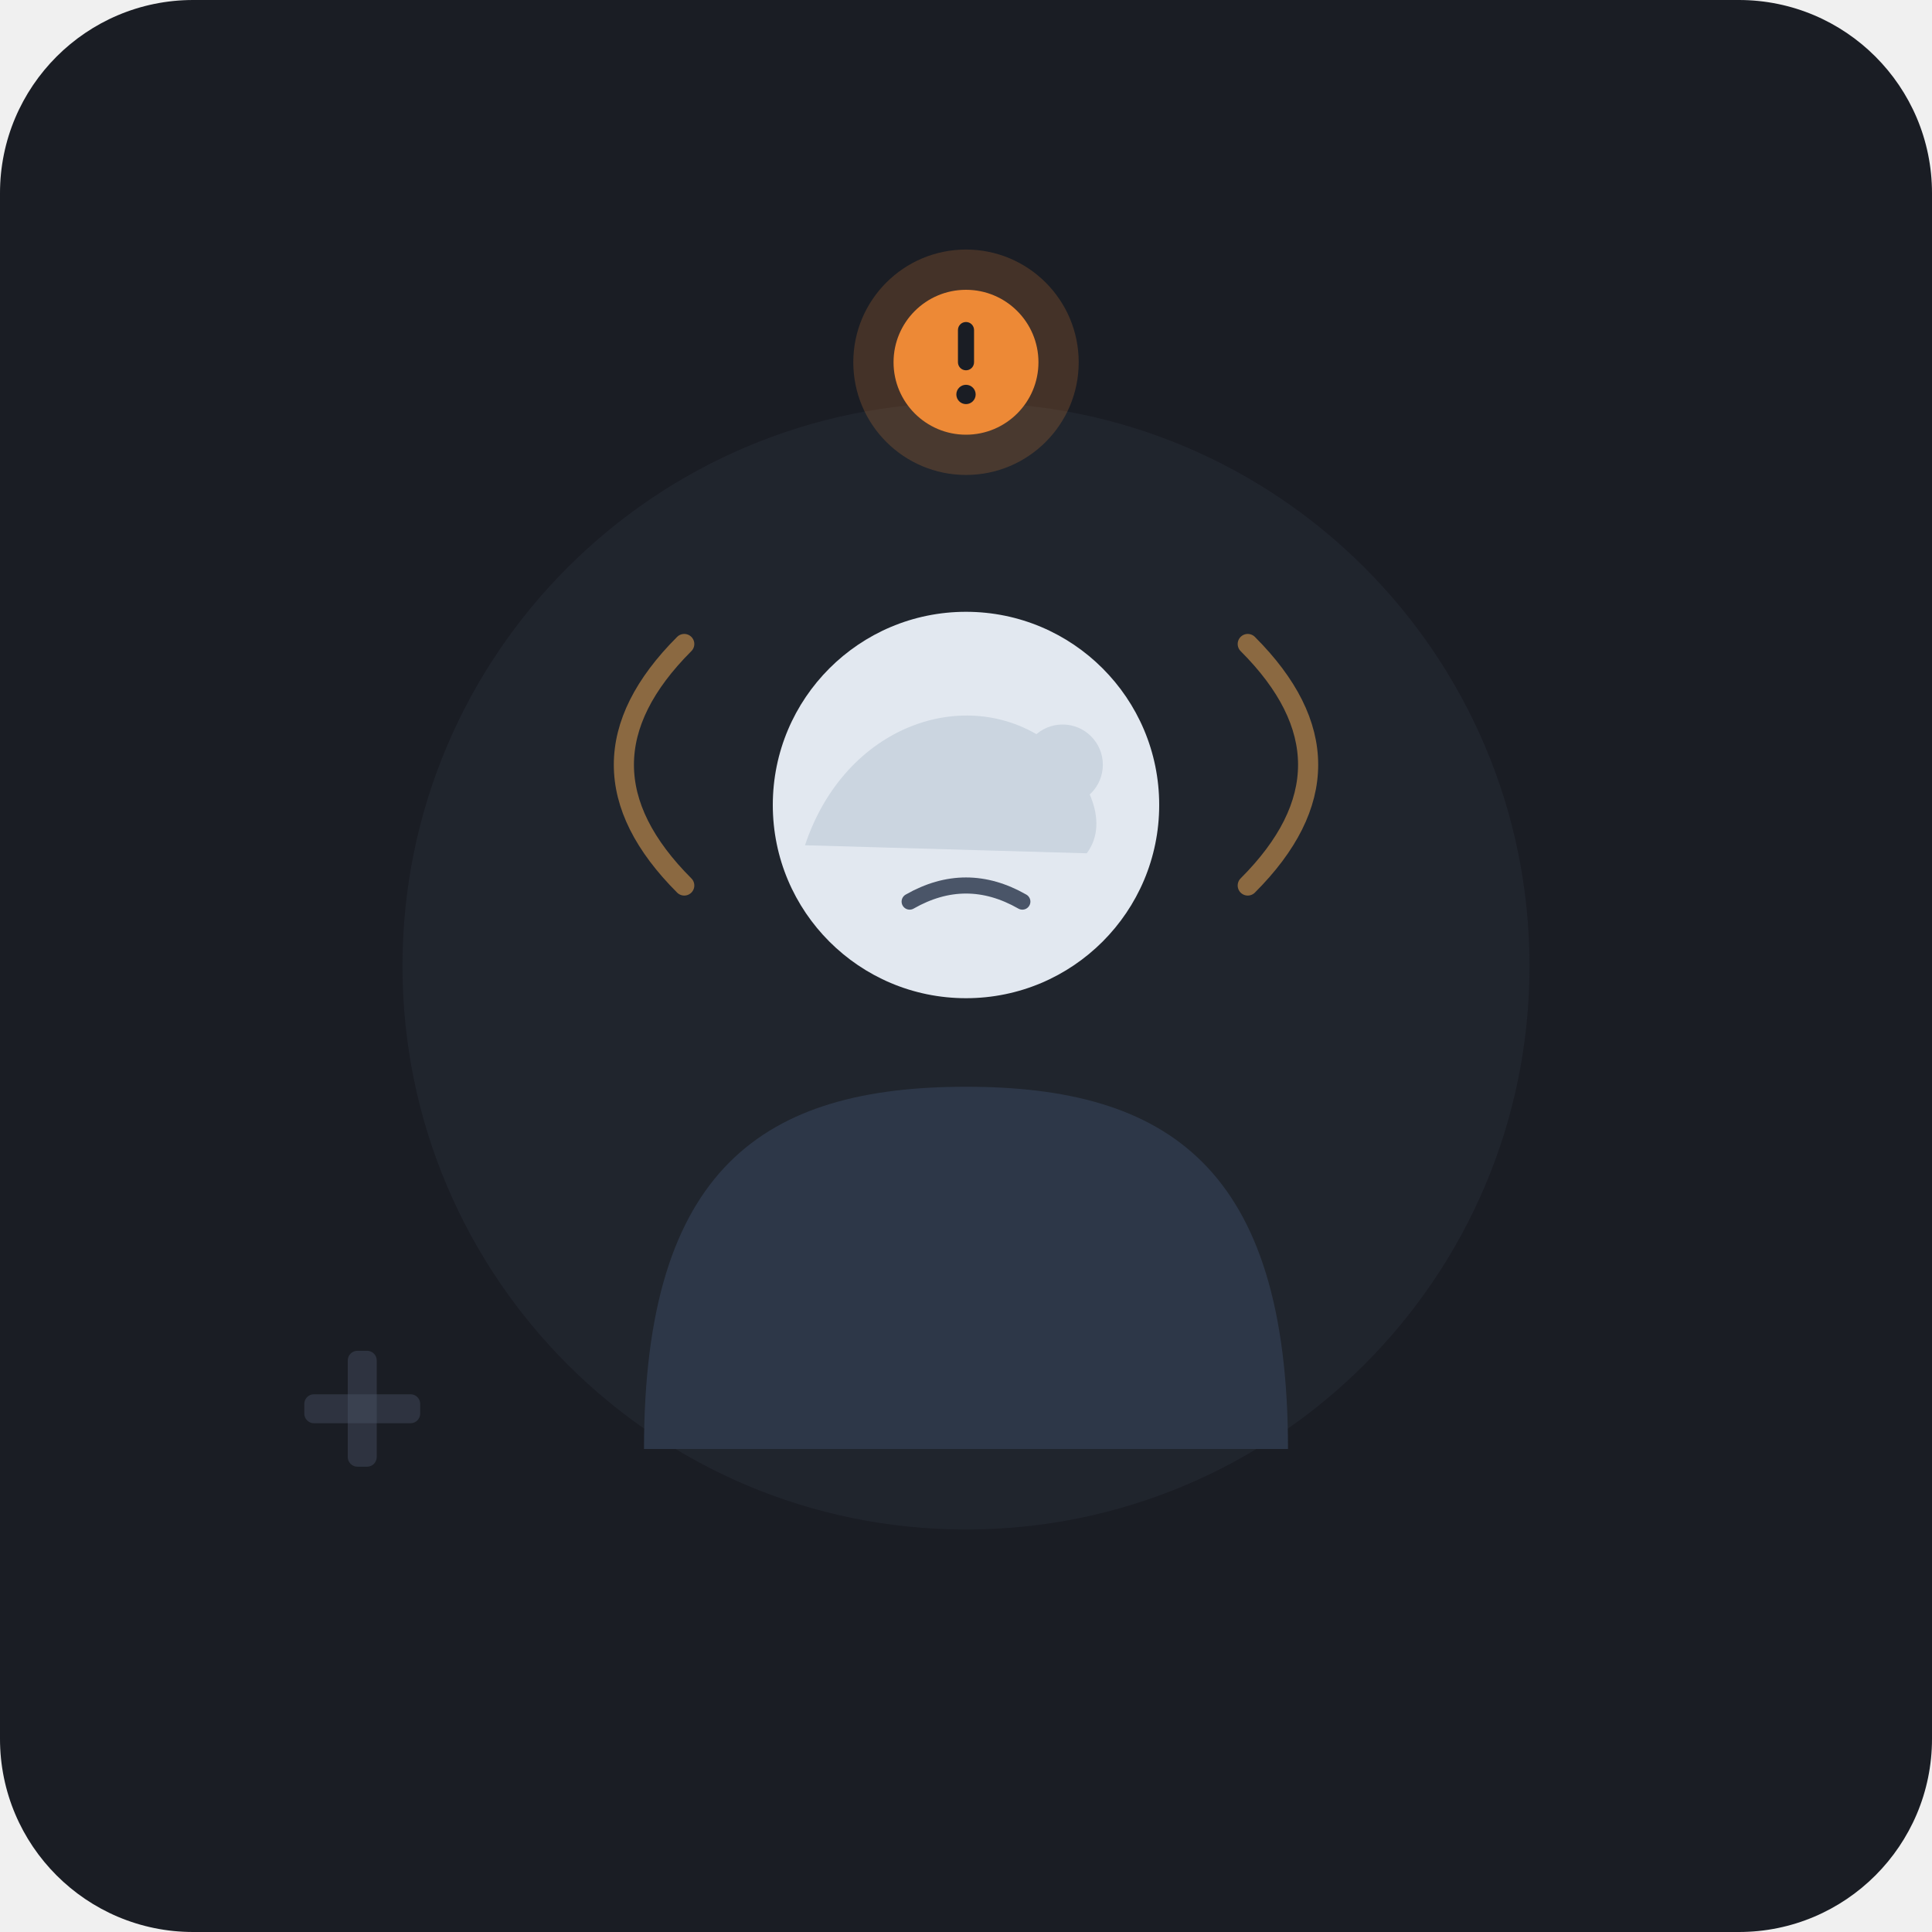
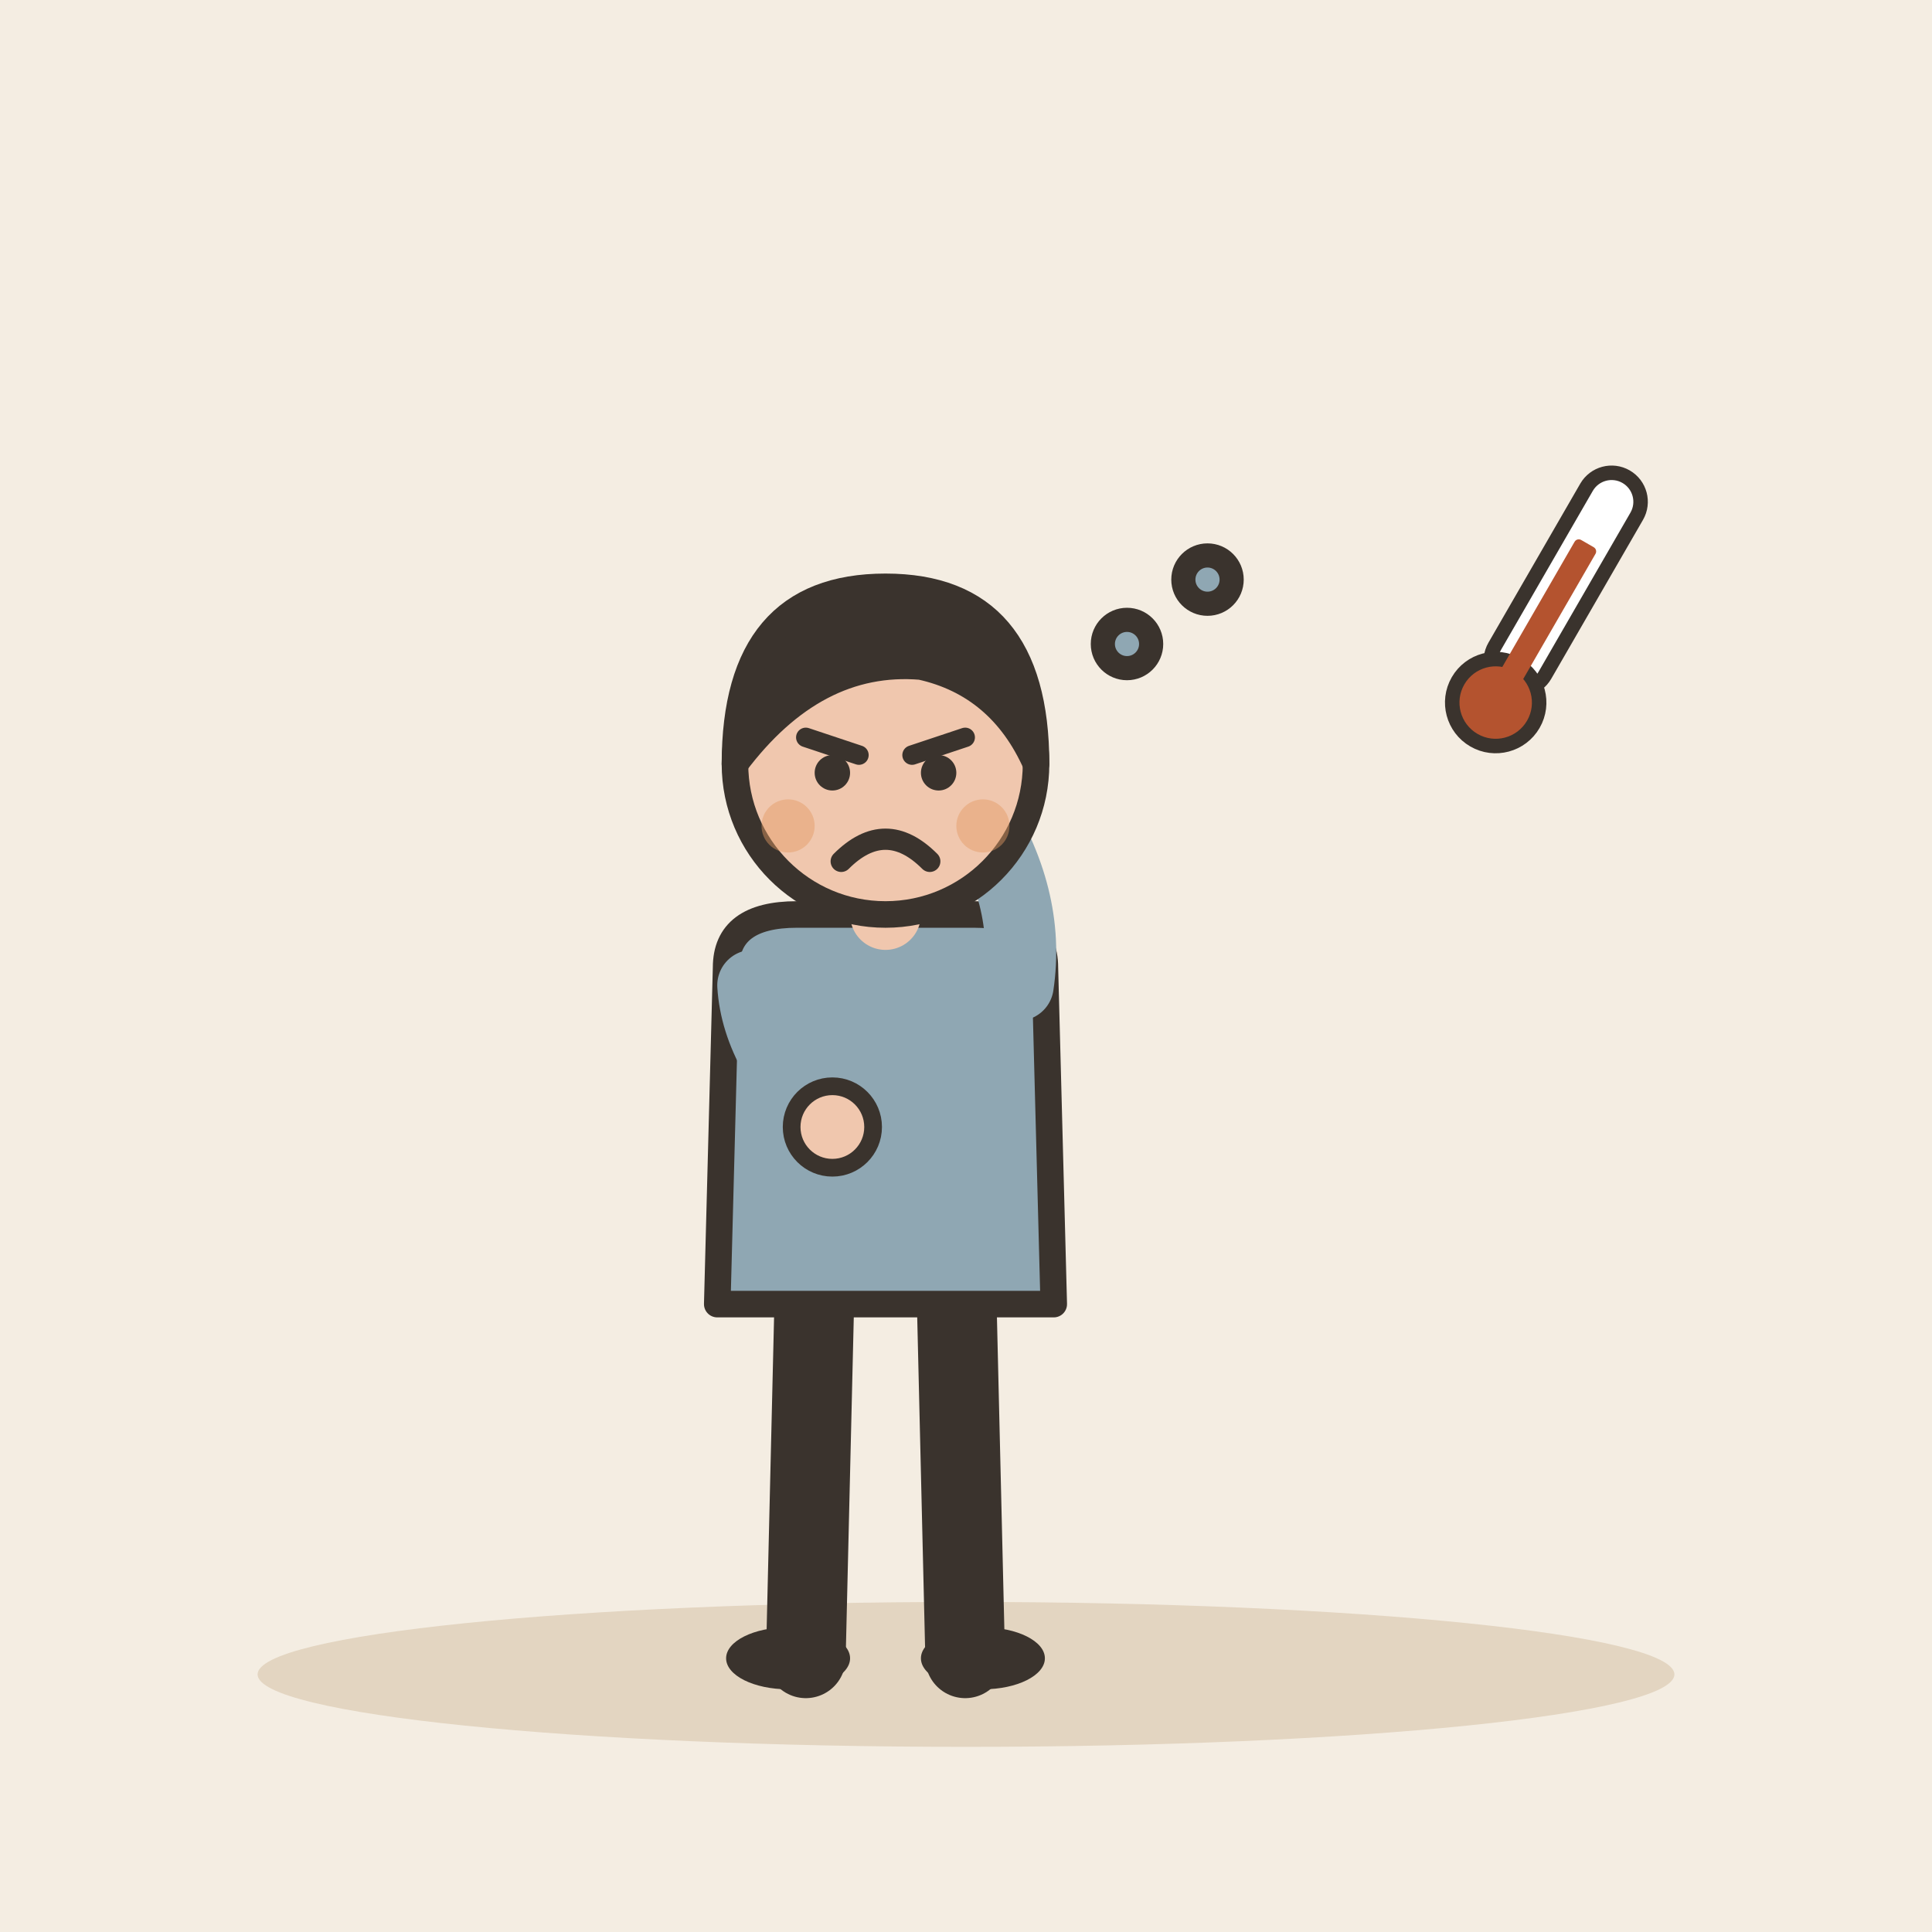
- <svg xmlns="http://www.w3.org/2000/svg" width="240" height="240" viewBox="0 0 240 240">
-   <rect width="240" height="240" rx="24" fill="#1A1D24" />
-   <circle cx="120" cy="120" r="70" fill="#252A34" opacity="0.6" />
-   <path d="M 85 80 Q 70 95 85 110" fill="none" stroke="#F6AD55" stroke-width="2.5" stroke-linecap="round" opacity="0.5" />
-   <path d="M 155 80 Q 170 95 155 110" fill="none" stroke="#F6AD55" stroke-width="2.5" stroke-linecap="round" opacity="0.5" />
-   <path d="M 80 180 C 80 145 95 135 120 135 C 145 135 160 145 160 180 Z" fill="#2D3748" />
-   <circle cx="120" cy="100" r="24" fill="#E2E8F0" />
-   <line x1="110" y1="96" x2="116" y2="98" stroke="#4A5568" stroke-width="2" stroke-linecap="round" />
-   <line x1="124" y1="98" x2="130" y2="96" stroke="#4A5568" stroke-width="2" stroke-linecap="round" />
-   <path d="M 113 112 Q 120 108 127 112" fill="none" stroke="#4A5568" stroke-width="2" stroke-linecap="round" />
-   <path d="M 100 105 C 105 90 120 85 130 92 C 135 96 138 102 135 106" fill="#CBD5E0" />
-   <circle cx="132" cy="95" r="5" fill="#CBD5E0" />
-   <g transform="translate(120, 45)">
-     <circle cx="0" cy="0" r="14" fill="#ED8936" opacity="0.2" />
-     <circle cx="0" cy="0" r="9" fill="#ED8936" />
-     <rect x="-1" y="-5" width="2" height="6" rx="1" fill="#1A1D24" />
-     <circle cx="0" cy="4" r="1.2" fill="#1A1D24" />
+ <svg xmlns="http://www.w3.org/2000/svg" viewBox="0 0 240 240" data-style="editorial">
+   <rect width="240" height="240" fill="#F4EDE2" />
+   <ellipse cx="120" cy="208" rx="88" ry="9" fill="#E3D5C1" />
+   <g transform="translate(110 206) scale(1.1 1.1)">
+     <path d="M-8 -42L-9 0" stroke="#3A332D" stroke-width="9" stroke-linecap="round" fill="none" />
+     <path d="M8 -42L9 0" stroke="#3A332D" stroke-width="9" stroke-linecap="round" fill="none" />
+     <ellipse cx="-11" cy="0" rx="7" ry="3.5" fill="#3A332D" />
+     <ellipse cx="11" cy="0" rx="7" ry="3.5" fill="#3A332D" />
+     <path d="M-18 -78Q-18 -84 -10 -84L10 -84Q18 -84 18 -78L19 -40L-19 -40Z" fill="#8FA7B3" stroke="#3A332D" stroke-width="3" stroke-linecap="round" stroke-linejoin="round" />
+     <path d="M-15 -76Q-14.5 -68 -6 -60" fill="none" stroke="#8FA7B3" stroke-width="8" stroke-linecap="round" stroke-linejoin="round" />
+     <circle cx="-6" cy="-60" r="4.6" fill="#F0C7AE" stroke="#3A332D" stroke-linecap="round" stroke-linejoin="round" stroke-width="2" />
+     <path d="M15 -76Q16.5 -86 10 -96" fill="none" stroke="#8FA7B3" stroke-width="8" stroke-linecap="round" stroke-linejoin="round" />
+     <circle cx="10" cy="-96" r="4.6" fill="#F0C7AE" stroke="#3A332D" stroke-linecap="round" stroke-linejoin="round" stroke-width="2" />
+     <path d="M0 -84L0 -88" stroke="#F0C7AE" stroke-width="8" stroke-linecap="round" fill="none" />
+     <circle cx="0" cy="-101" r="17" fill="#F0C7AE" stroke="#3A332D" stroke-width="3" stroke-linecap="round" stroke-linejoin="round" />
+     <path d="M-17 -101Q-17 -121 0 -121Q17 -121 17 -101Q13 -110 4 -112Q-8 -113 -17 -101Z" fill="#3A332D" stroke="#3A332D" stroke-width="3" stroke-linecap="round" stroke-linejoin="round" />
+     <path d="M-9 -104L-3 -102" fill="none" stroke="#3A332D" stroke-width="2.2" stroke-linecap="round" stroke-linejoin="round" />
+     <path d="M9 -104L3 -102" fill="none" stroke="#3A332D" stroke-width="2.2" stroke-linecap="round" stroke-linejoin="round" />
+     <circle cx="-6" cy="-100" r="2" fill="#3A332D" />
+     <circle cx="6" cy="-100" r="2" fill="#3A332D" />
+     <path d="M-5 -90Q0 -95 5 -90" fill="none" stroke="#3A332D" stroke-width="2.4" stroke-linecap="round" stroke-linejoin="round" />
+     <circle cx="-11" cy="-94" r="3" fill="#E39A62" opacity="0.45" />
+     <circle cx="11" cy="-94" r="3" fill="#E39A62" opacity="0.45" />
  </g>
-   <g transform="translate(45, 175) scale(0.6)">
-     <rect x="-3" y="-12" width="6" height="24" rx="2" fill="#4A5568" opacity="0.4" />
-     <rect x="-12" y="-3" width="24" height="6" rx="2" fill="#4A5568" opacity="0.4" />
+   <g transform="translate(190 80) rotate(30) scale(0.6 0.6)">
+     <rect x="-6" y="-40" width="12" height="50" rx="6" fill="#FFFFFF" stroke="#3A332D" stroke-width="3" stroke-linecap="round" stroke-linejoin="round" />
+     <circle cx="0" cy="14" r="9" fill="#B4532F" stroke="#3A332D" stroke-width="3" stroke-linecap="round" stroke-linejoin="round" />
+     <rect x="-2.5" y="-24" width="5" height="36" rx="1" fill="#B4532F" />
  </g>
+   <circle cx="140" cy="80" r="3" fill="#8FA7B3" stroke="#3A332D" stroke-width="3" stroke-linecap="round" stroke-linejoin="round" />
+   <circle cx="150" cy="72" r="3" fill="#8FA7B3" stroke="#3A332D" stroke-width="3" stroke-linecap="round" stroke-linejoin="round" />
</svg>
